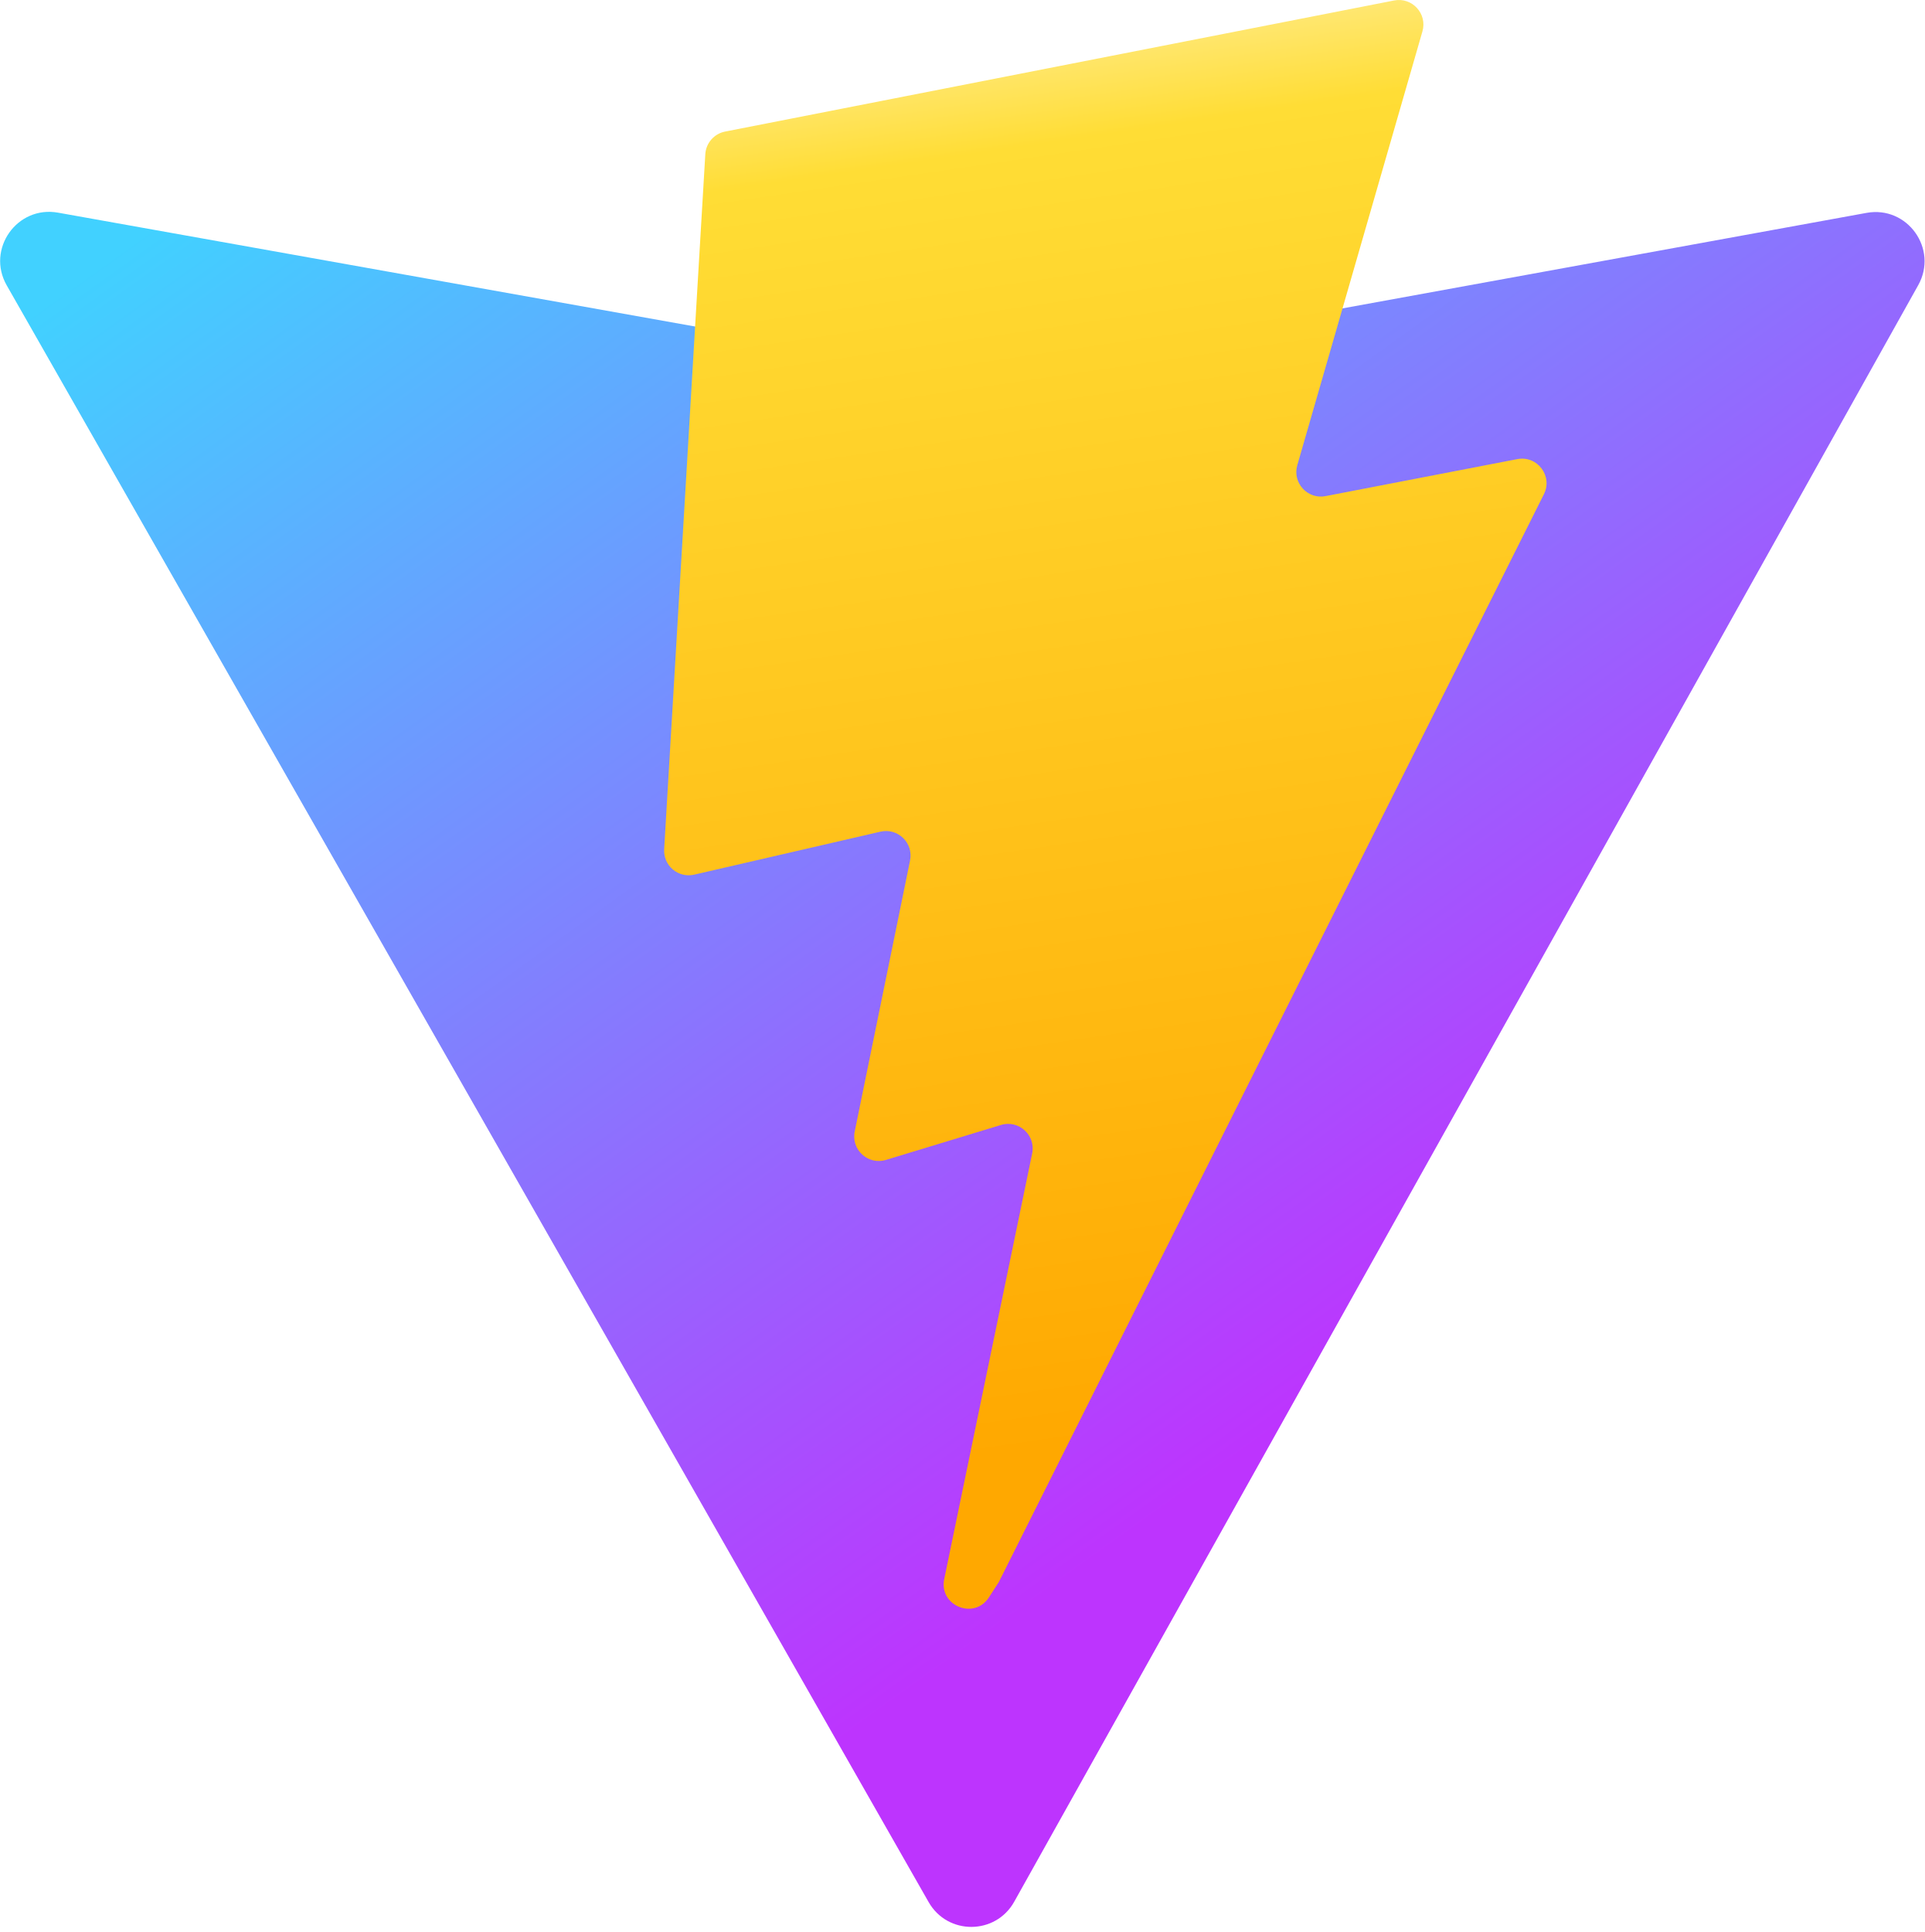
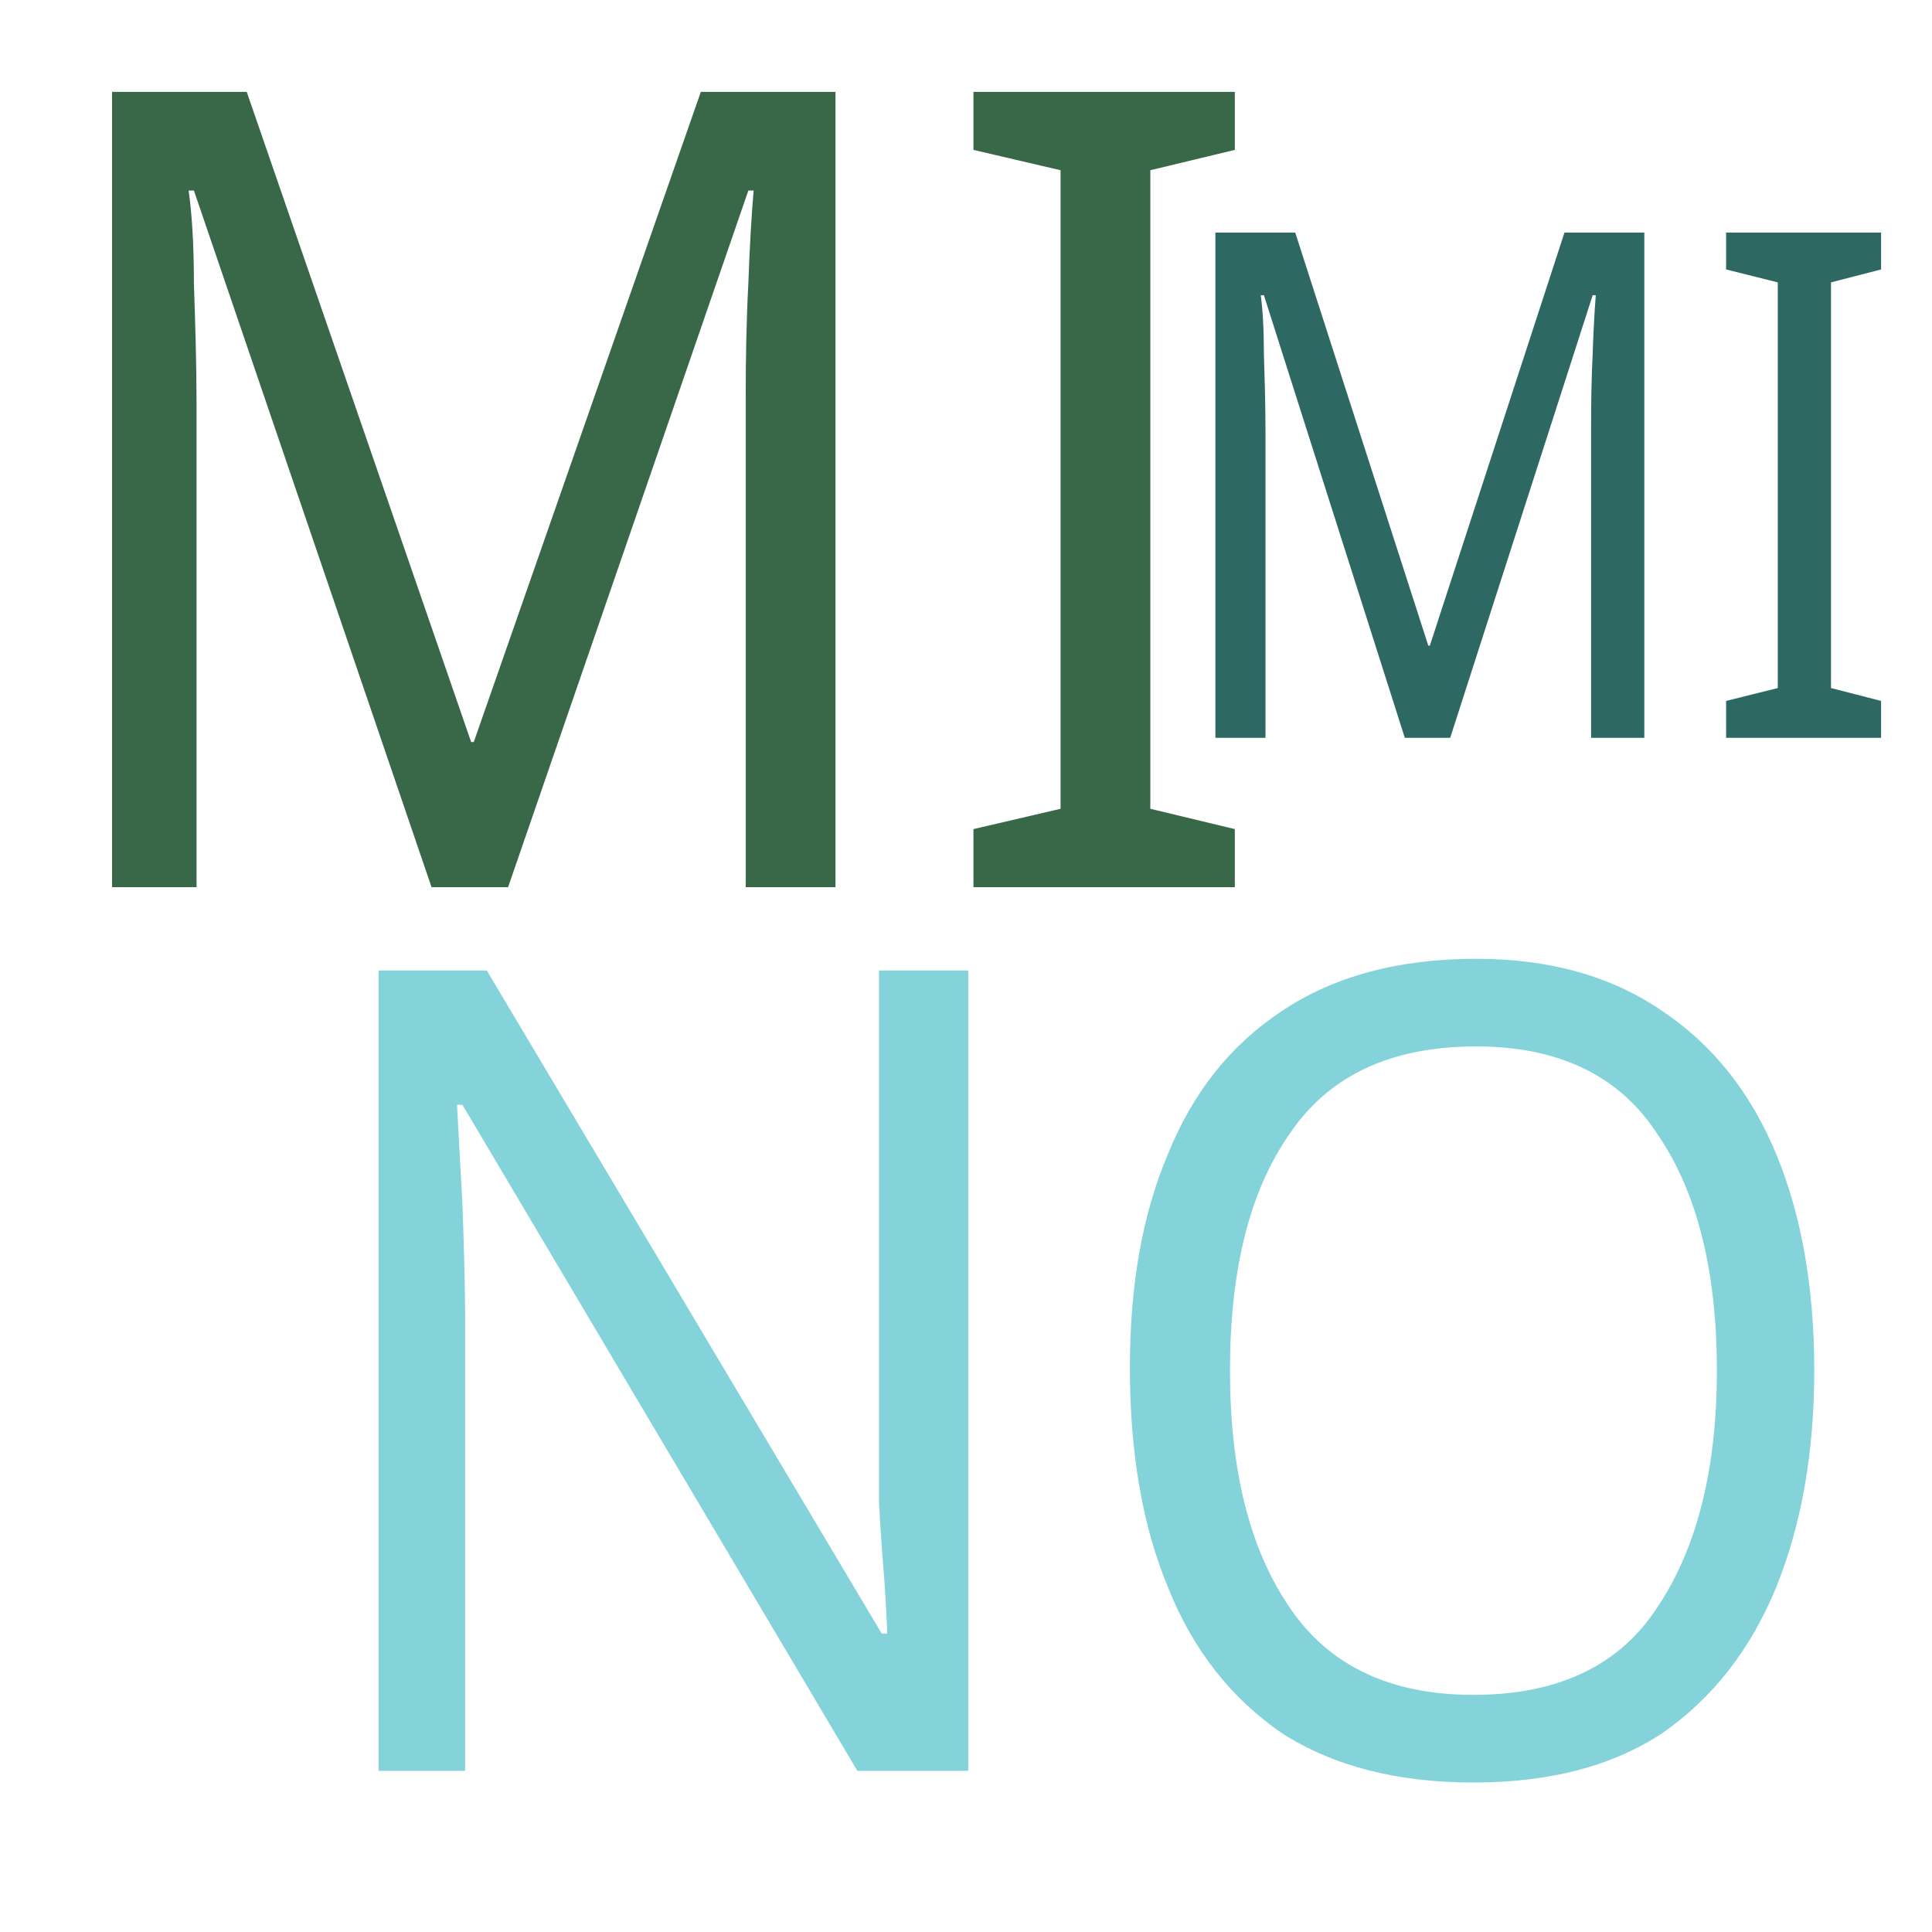
- <svg xmlns="http://www.w3.org/2000/svg" aria-hidden="true" role="img" class="iconify iconify--logos" width="31.88" height="32" preserveAspectRatio="xMidYMid meet" viewBox="0 0 256 257">
-   <defs>
-     <linearGradient id="IconifyId1813088fe1fbc01fb466" x1="-.828%" x2="57.636%" y1="7.652%" y2="78.411%">
-       <stop offset="0%" stop-color="#41D1FF" />
-       <stop offset="100%" stop-color="#BD34FE" />
-     </linearGradient>
-     <linearGradient id="IconifyId1813088fe1fbc01fb467" x1="43.376%" x2="50.316%" y1="2.242%" y2="89.03%">
-       <stop offset="0%" stop-color="#FFEA83" />
-       <stop offset="8.333%" stop-color="#FFDD35" />
-       <stop offset="100%" stop-color="#FFA800" />
-     </linearGradient>
-   </defs>
-   <path fill="url(#IconifyId1813088fe1fbc01fb466)" d="M255.153 37.938L134.897 252.976c-2.483 4.44-8.862 4.466-11.382.048L.875 37.958c-2.746-4.814 1.371-10.646 6.827-9.67l120.385 21.517a6.537 6.537 0 0 0 2.322-.004l117.867-21.483c5.438-.991 9.574 4.796 6.877 9.62Z" />
-   <path fill="url(#IconifyId1813088fe1fbc01fb467)" d="M185.432.063L96.44 17.501a3.268 3.268 0 0 0-2.634 3.014l-5.474 92.456a3.268 3.268 0 0 0 3.997 3.378l24.777-5.718c2.318-.535 4.413 1.507 3.936 3.838l-7.361 36.047c-.495 2.426 1.782 4.5 4.151 3.78l15.304-4.649c2.372-.72 4.652 1.36 4.15 3.788l-11.698 56.621c-.732 3.542 3.979 5.473 5.943 2.437l1.313-2.028l72.516-144.72c1.215-2.423-.88-5.186-3.54-4.672l-25.505 4.922c-2.396.462-4.435-1.77-3.759-4.114l16.646-57.705c.677-2.35-1.37-4.583-3.769-4.113Z" />
+ <svg xmlns="http://www.w3.org/2000/svg" width="32" height="32" fill="none">
+   <g id="Layer_1">
+     <text opacity="0.9" xml:space="preserve" text-anchor="start" font-family="Noto Sans JP" font-size="6" stroke-width="0" id="svg_1" y="9" x="3.598" fill="#000000" />
+     <text xml:space="preserve" text-anchor="start" font-family="Noto Sans JP" font-size="6" stroke-width="0" id="svg_2" y="12.48" x="12.201" fill="#000000" />
+     <text transform="matrix(2.79874 0 0 3.07686 -3.09629 -5.59401)" stroke="null" xml:space="preserve" text-anchor="start" font-family="Noto Sans JP" font-size="6" id="svg_3" y="6.595" x="1.193" stroke-width="0" fill="#396849">MI</text>
+     <text transform="matrix(1.65943 0 0 1.95467 3.0955 -4.35587)" stroke="null" xml:space="preserve" text-anchor="start" font-family="Noto Sans JP" font-size="6" id="svg_4" y="8.482" x="9.686" stroke-width="0" fill="#2D6862">MI</text>
+     <text transform="matrix(2.86742 0 0 3.09636 -42.9573 -54.8398)" stroke="null" xml:space="preserve" text-anchor="start" font-family="Noto Sans JP" font-size="6" id="svg_5" y="27.183" x="16.591" stroke-width="0" fill="#84D3DB">NO</text>
+   </g>
</svg>
